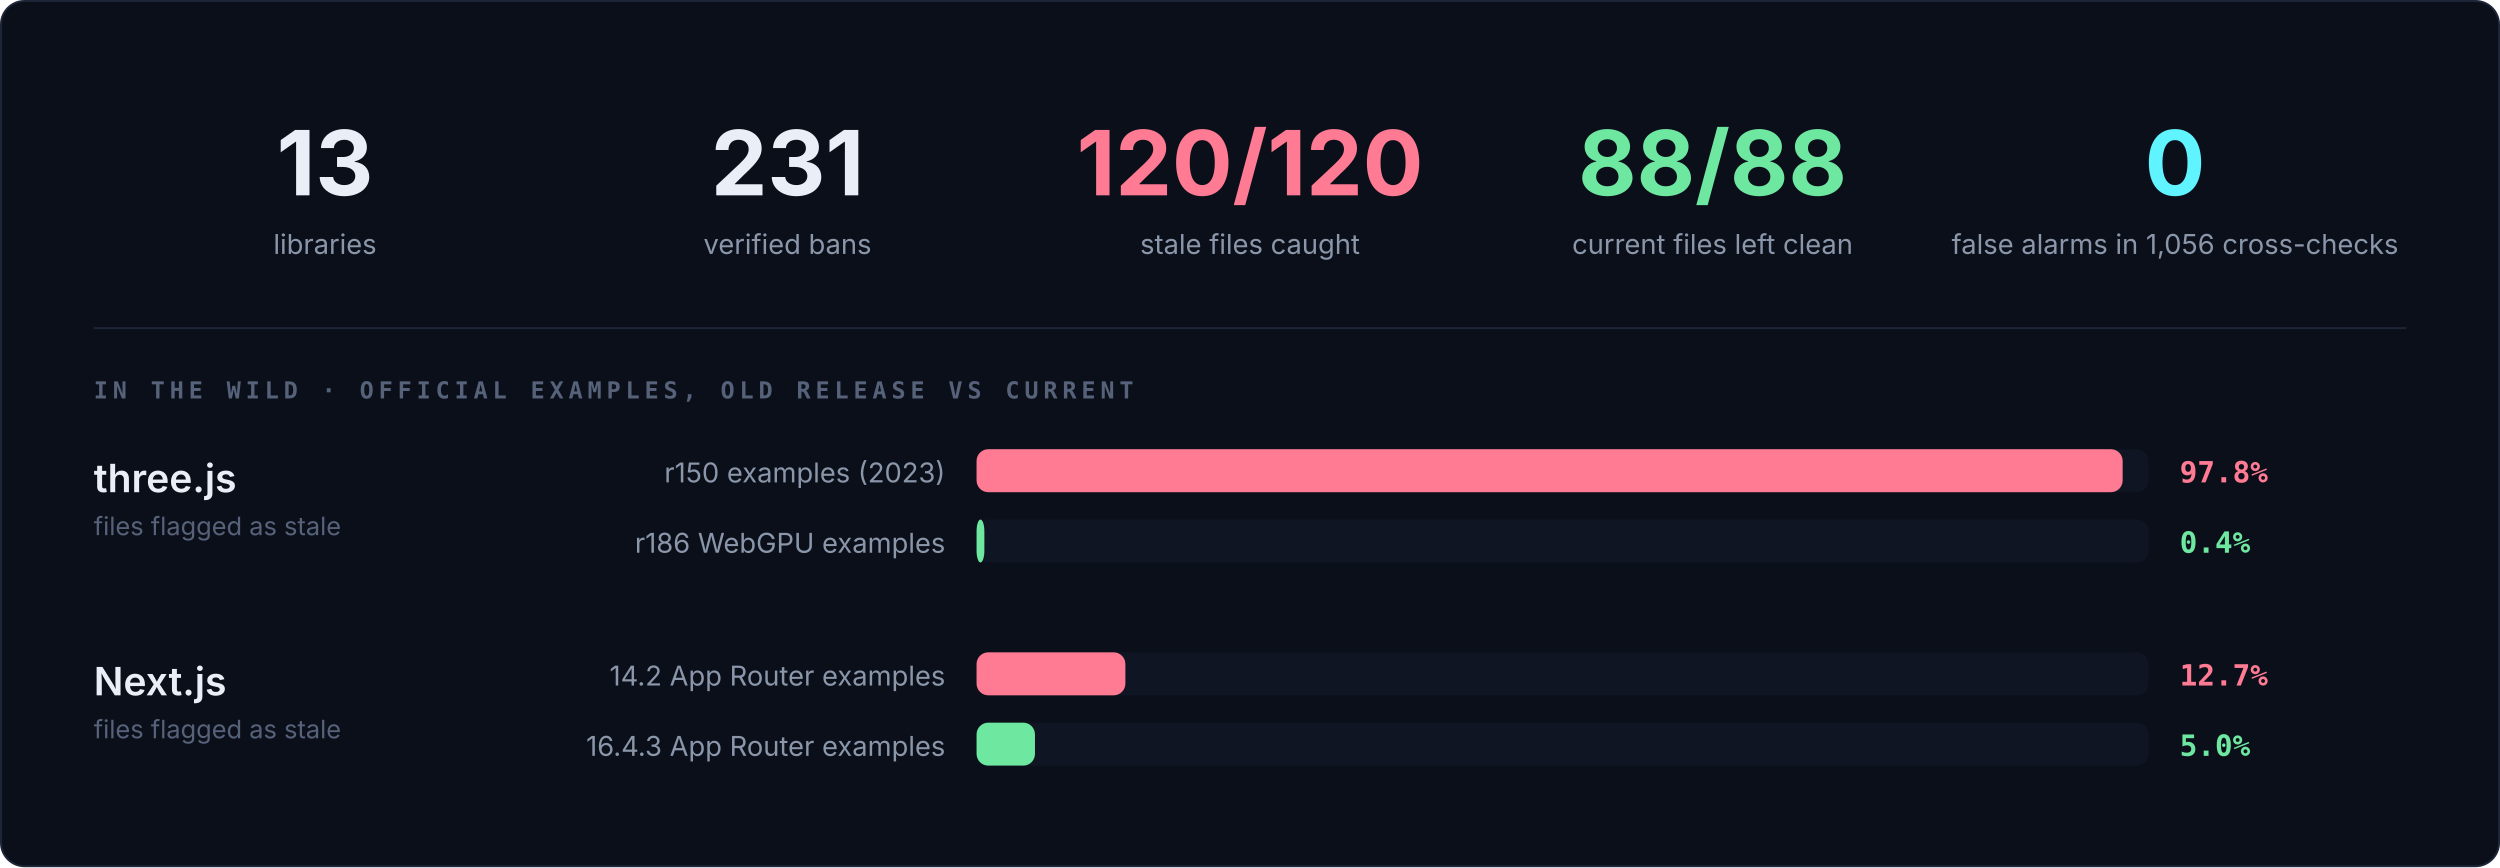
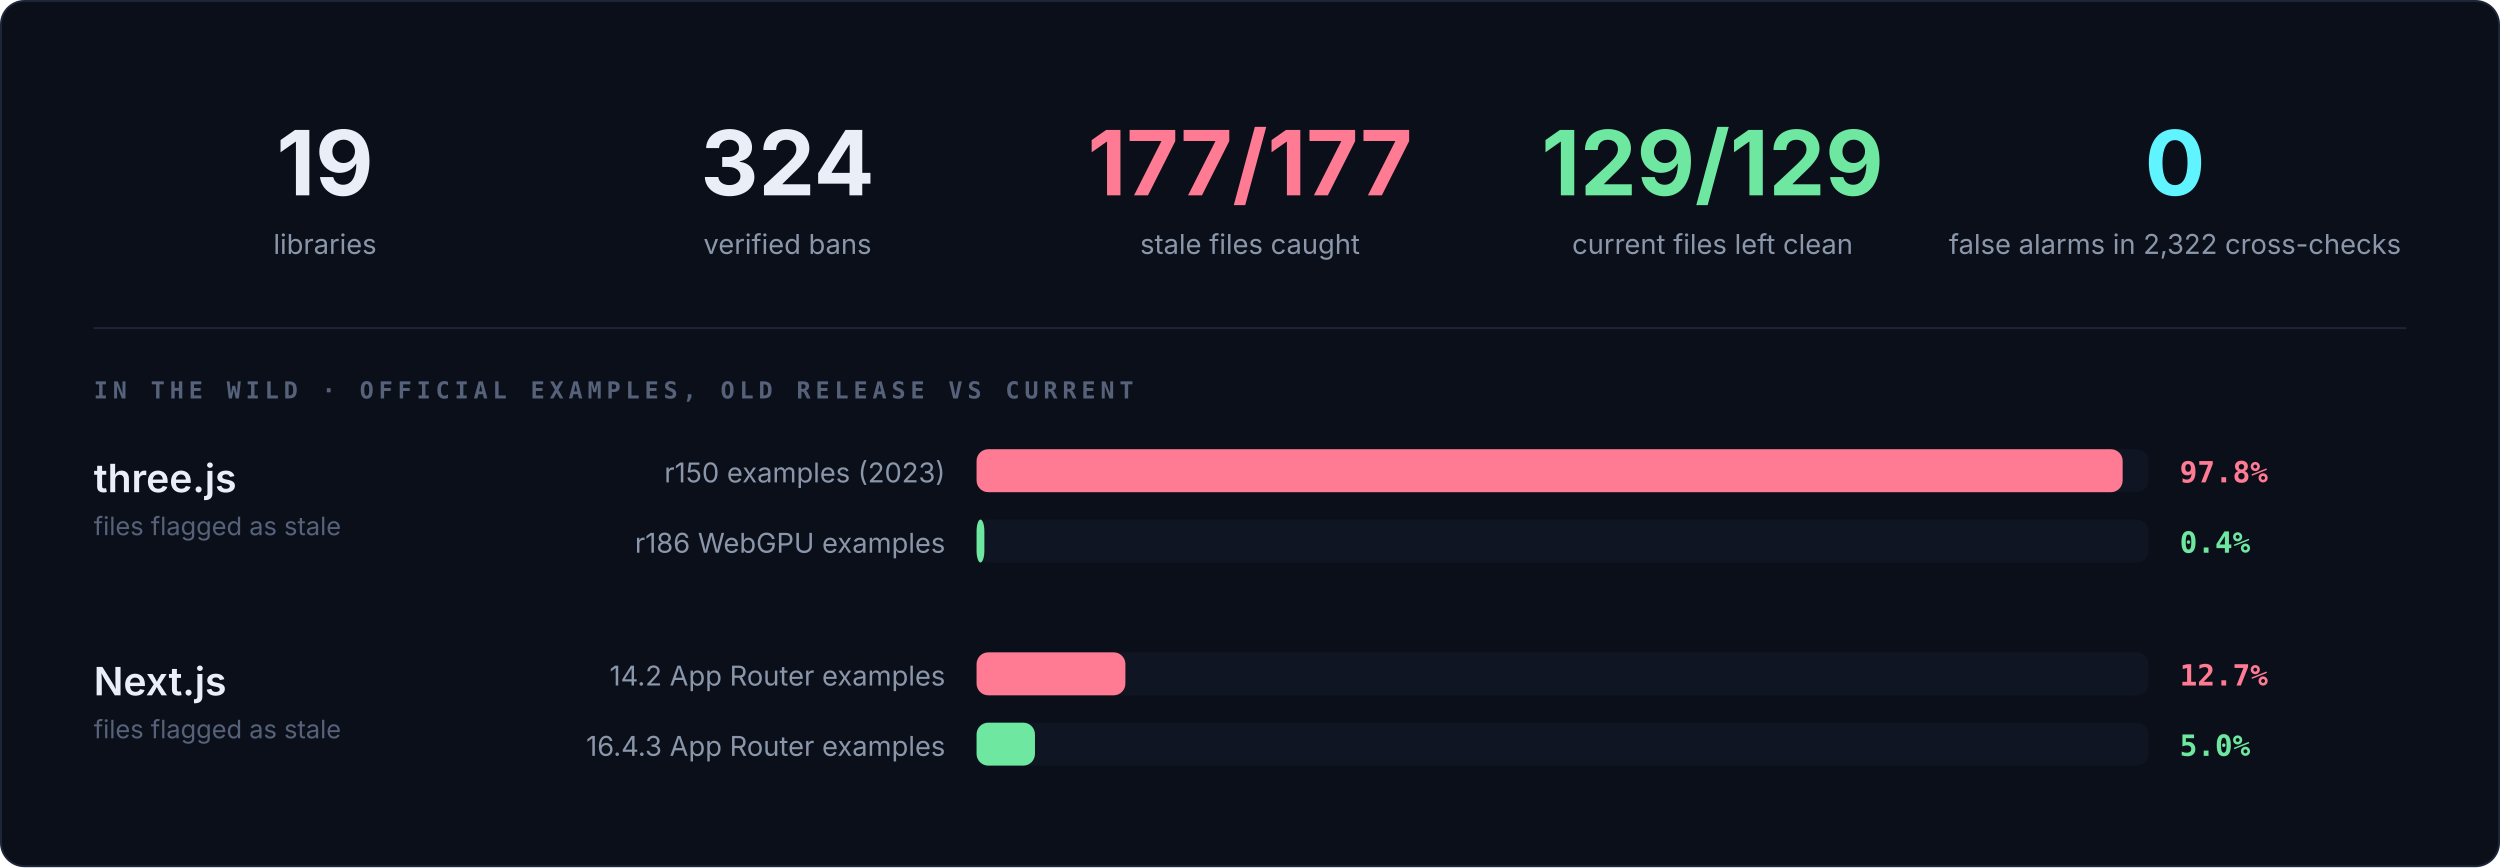
<svg xmlns="http://www.w3.org/2000/svg" width="1280" height="444" viewBox="0 0 1280 444" font-family="Inter, Segoe UI, Helvetica, Arial, sans-serif">
  <style>
    .b{transform-box:fill-box;transform-origin:left;animation:g 1s cubic-bezier(.2,.8,.2,1) both}
    @keyframes g{from{transform:scaleX(0)}to{transform:scaleX(1)}}
  </style>
  <rect x=".5" y=".5" width="1279" height="443" rx="12" fill="#0b0f19" stroke="#1d2638" />
-   <text x="166.4" y="100" text-anchor="middle" style="font:700 46px Inter, Segoe UI, Helvetica, Arial, sans-serif;fill:#e9eef7">13</text>
+   <text x="166.4" y="100" text-anchor="middle" style="font:700 46px Inter, Segoe UI, Helvetica, Arial, sans-serif;fill:#e9eef7">19</text>
  <text x="166.4" y="130" text-anchor="middle" style="font:14px Inter, Segoe UI, Helvetica, Arial, sans-serif;fill:#8a96aa">libraries</text>
-   <text x="403.2" y="100" text-anchor="middle" style="font:700 46px Inter, Segoe UI, Helvetica, Arial, sans-serif;fill:#e9eef7">231</text>
+   <text x="403.2" y="100" text-anchor="middle" style="font:700 46px Inter, Segoe UI, Helvetica, Arial, sans-serif;fill:#e9eef7">324</text>
  <text x="403.2" y="130" text-anchor="middle" style="font:14px Inter, Segoe UI, Helvetica, Arial, sans-serif;fill:#8a96aa">verified bans</text>
-   <text x="640" y="100" text-anchor="middle" style="font:700 46px Inter, Segoe UI, Helvetica, Arial, sans-serif;fill:#ff7a93">120/120</text>
+   <text x="640" y="100" text-anchor="middle" style="font:700 46px Inter, Segoe UI, Helvetica, Arial, sans-serif;fill:#ff7a93">177/177</text>
  <text x="640" y="130" text-anchor="middle" style="font:14px Inter, Segoe UI, Helvetica, Arial, sans-serif;fill:#8a96aa">stale files caught</text>
-   <text x="876.8" y="100" text-anchor="middle" style="font:700 46px Inter, Segoe UI, Helvetica, Arial, sans-serif;fill:#6ee7a0">88/88</text>
+   <text x="876.8" y="100" text-anchor="middle" style="font:700 46px Inter, Segoe UI, Helvetica, Arial, sans-serif;fill:#6ee7a0">129/129</text>
  <text x="876.8" y="130" text-anchor="middle" style="font:14px Inter, Segoe UI, Helvetica, Arial, sans-serif;fill:#8a96aa">current files left clean</text>
  <text x="1113.6" y="100" text-anchor="middle" style="font:700 46px Inter, Segoe UI, Helvetica, Arial, sans-serif;fill:#5ff4ff">0</text>
-   <text x="1113.6" y="130" text-anchor="middle" style="font:14px Inter, Segoe UI, Helvetica, Arial, sans-serif;fill:#8a96aa">false alarms in 1,056 cross-checks</text>
+   <text x="1113.6" y="130" text-anchor="middle" style="font:14px Inter, Segoe UI, Helvetica, Arial, sans-serif;fill:#8a96aa">false alarms in 2,322 cross-checks</text>
  <line x1="48" y1="168" x2="1232" y2="168" stroke="#1d2638" />
  <text x="48" y="204" text-anchor="start" style="font:600 12px JetBrains Mono, SFMono-Regular, Menlo, Consolas, monospace;letter-spacing:2.5px;fill:#55627a">IN THE WILD · OFFICIAL EXAMPLES, OLD RELEASE VS CURRENT</text>
  <text x="48" y="252" style="font:600 20px Inter, Segoe UI, Helvetica, Arial, sans-serif;fill:#e9eef7">three.js</text>
  <text x="48" y="274" style="font:13px Inter, Segoe UI, Helvetica, Arial, sans-serif;fill:#55627a">files flagged as stale</text>
  <rect x="500" y="230" width="600" height="22" rx="6" fill="#0f1523" />
  <rect x="500" y="230" width="586.8" height="22" rx="6" fill="#ff7a93" class="b" />
  <text x="1116" y="247" style="font:600 15px JetBrains Mono, SFMono-Regular, Menlo, Consolas, monospace;fill:#ff7a93">97.8%</text>
  <text x="484" y="247" text-anchor="end" style="font:14px Inter, Segoe UI, Helvetica, Arial, sans-serif;fill:#8a96aa">r150 examples (2023)</text>
  <rect x="500" y="266" width="600" height="22" rx="6" fill="#0f1523" />
  <rect x="500" y="266" width="4.0" height="22" rx="6" fill="#6ee7a0" class="b" />
  <text x="1116" y="283" style="font:600 15px JetBrains Mono, SFMono-Regular, Menlo, Consolas, monospace;fill:#6ee7a0">0.4%</text>
  <text x="484" y="283" text-anchor="end" style="font:14px Inter, Segoe UI, Helvetica, Arial, sans-serif;fill:#8a96aa">r186 WebGPU examples</text>
  <text x="48" y="356" style="font:600 20px Inter, Segoe UI, Helvetica, Arial, sans-serif;fill:#e9eef7">Next.js</text>
  <text x="48" y="378" style="font:13px Inter, Segoe UI, Helvetica, Arial, sans-serif;fill:#55627a">files flagged as stale</text>
  <rect x="500" y="334" width="600" height="22" rx="6" fill="#0f1523" />
  <rect x="500" y="334" width="76.2" height="22" rx="6" fill="#ff7a93" class="b" />
  <text x="1116" y="351" style="font:600 15px JetBrains Mono, SFMono-Regular, Menlo, Consolas, monospace;fill:#ff7a93">12.7%</text>
  <text x="484" y="351" text-anchor="end" style="font:14px Inter, Segoe UI, Helvetica, Arial, sans-serif;fill:#8a96aa">14.2 App Router examples</text>
  <rect x="500" y="370" width="600" height="22" rx="6" fill="#0f1523" />
  <rect x="500" y="370" width="29.9" height="22" rx="6" fill="#6ee7a0" class="b" />
  <text x="1116" y="387" style="font:600 15px JetBrains Mono, SFMono-Regular, Menlo, Consolas, monospace;fill:#6ee7a0">5.0%</text>
  <text x="484" y="387" text-anchor="end" style="font:14px Inter, Segoe UI, Helvetica, Arial, sans-serif;fill:#8a96aa">16.4.3 App Router examples</text>
</svg>
